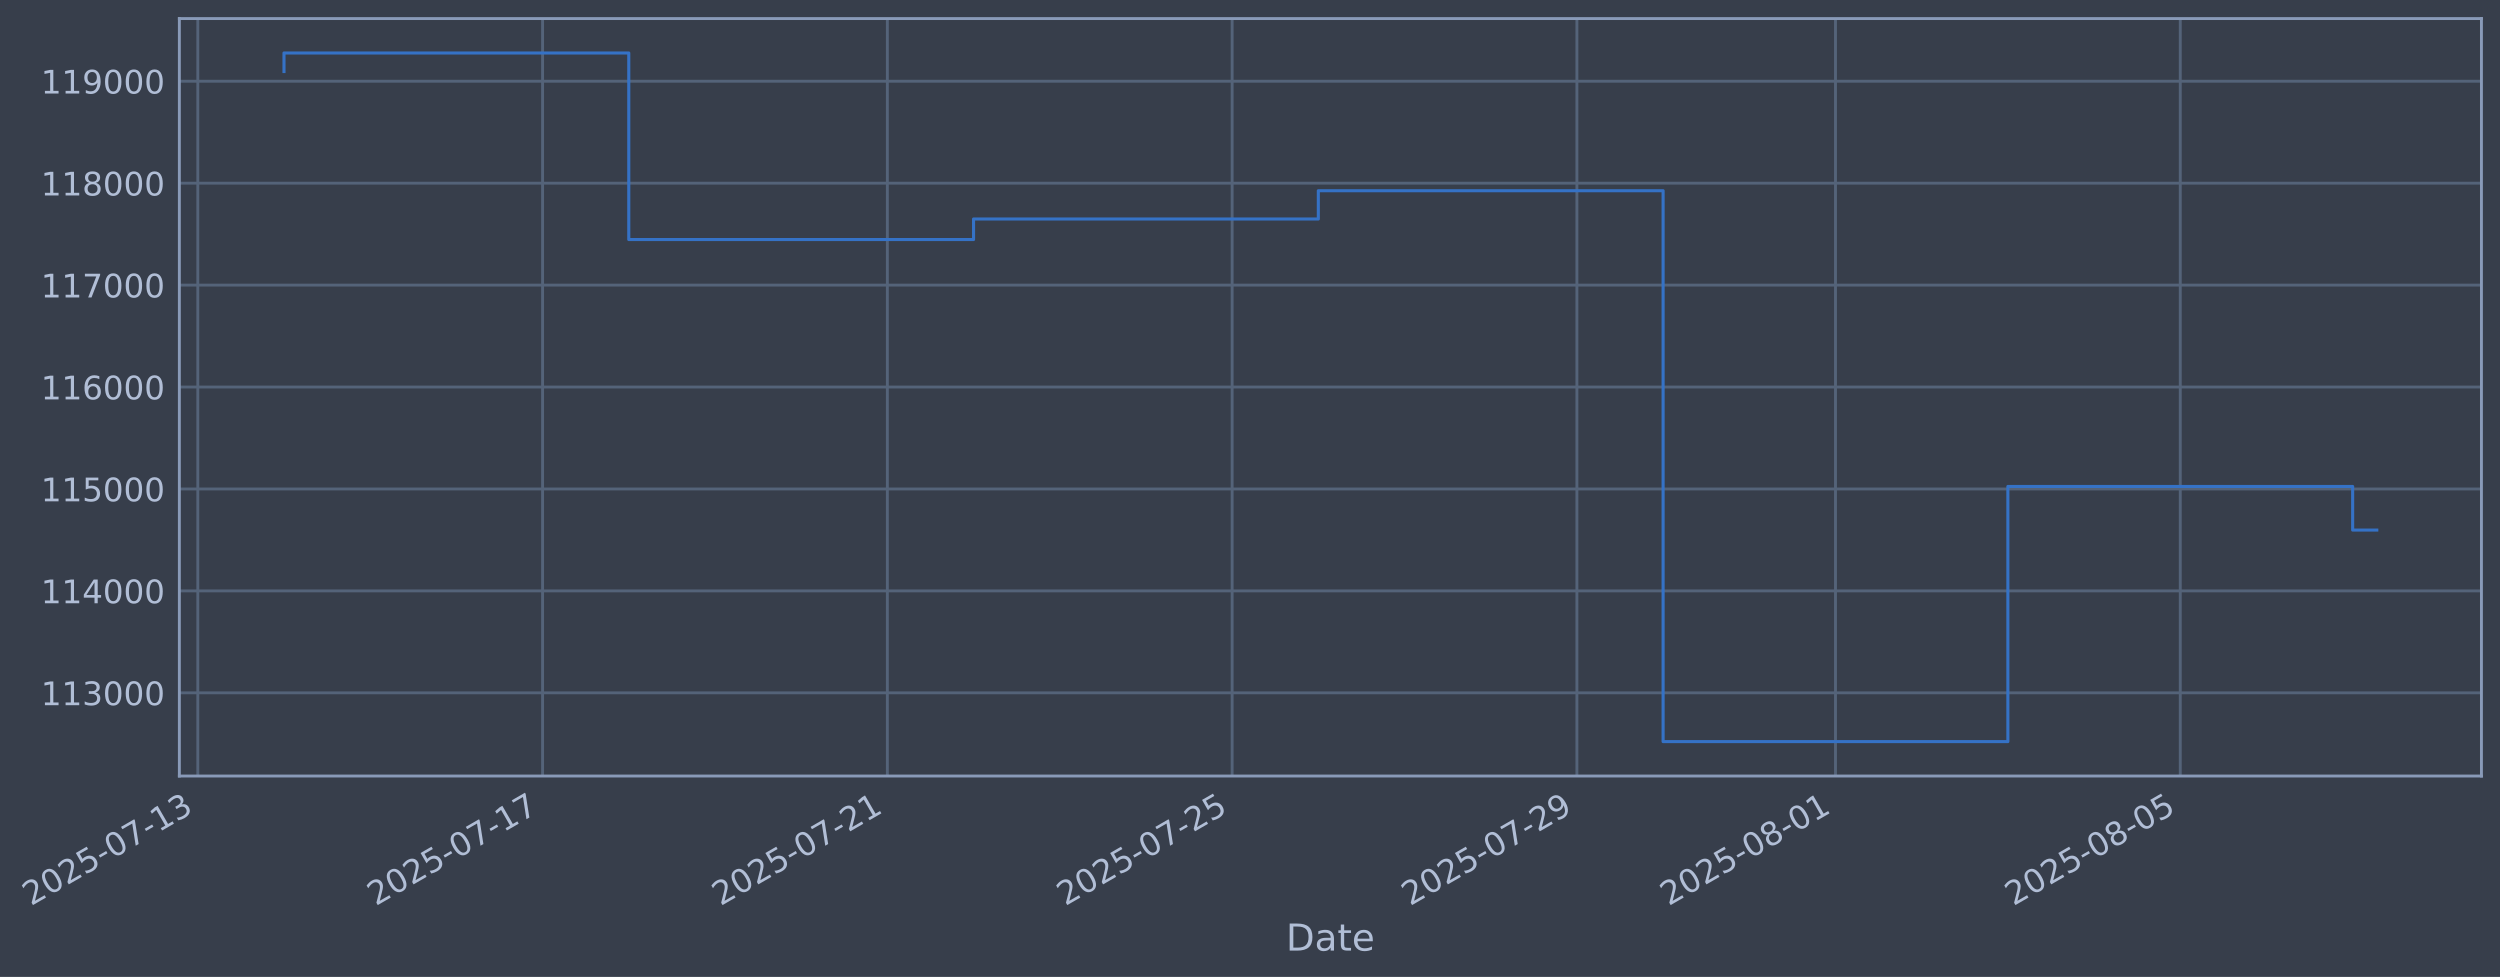
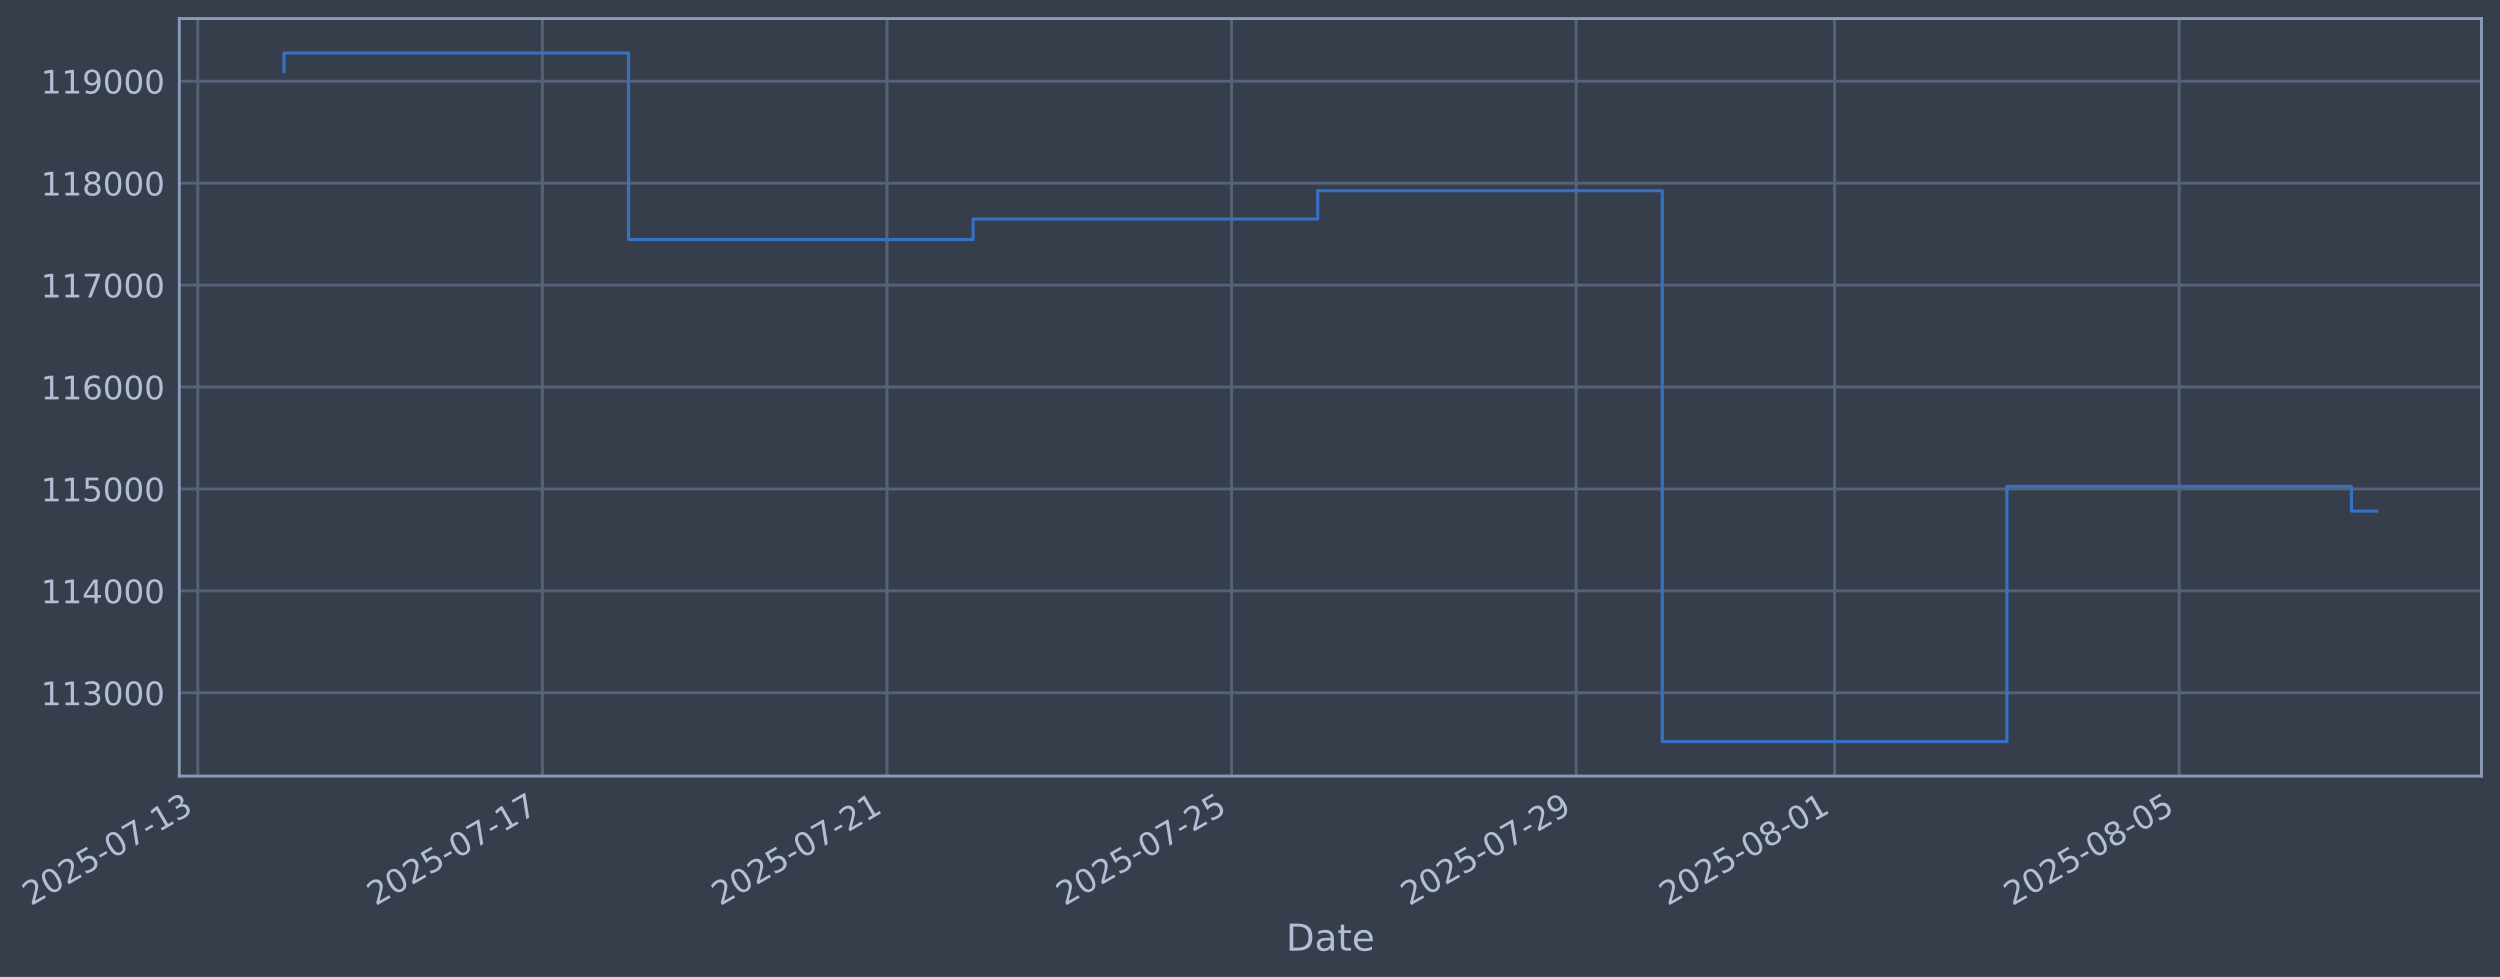
- <svg xmlns="http://www.w3.org/2000/svg" xmlns:xlink="http://www.w3.org/1999/xlink" width="969.559pt" height="378.87pt" viewBox="0 0 969.559 378.87" version="1.1">
+ <svg xmlns="http://www.w3.org/2000/svg" xmlns:xlink="http://www.w3.org/1999/xlink" width="969.54pt" height="378.87pt" viewBox="0 0 969.54 378.87" version="1.1">
  <defs>
    <style type="text/css">*{stroke-linejoin: round; stroke-linecap: butt}</style>
  </defs>
  <g id="figure_1">
    <g id="patch_1">
-       <path d="M 0 378.87  L 969.559 378.87  L 969.559 0  L 0 0  z " style="fill: #373e4b" />
+       <path d="M 0 378.87  L 969.54 378.87  L 969.54 0  L 0 0  z " style="fill: #373e4b" />
    </g>
    <g id="axes_1">
      <g id="patch_2">
-         <path d="M 69.559 300.96  L 962.359 300.96  L 962.359 7.2  L 69.559 7.2  z " style="fill: #373e4b" />
+         <path d="M 69.54 300.96  L 962.34 300.96  L 962.34 7.2  L 69.54 7.2  z " style="fill: #373e4b" />
      </g>
      <g id="matplotlib.axis_1">
        <g id="xtick_1">
          <g id="line2d_1">
-             <path d="M 76.713 300.96  L 76.713 7.2  " clip-path="url(#p2a7d726456)" style="fill: none; stroke: #546379; stroke-width: 1.12; stroke-linecap: square" />
+             <path d="M 76.713 300.96  L 76.713 7.2  " clip-path="url(#pcd845c5008)" style="fill: none; stroke: #546379; stroke-width: 1.12; stroke-linecap: square" />
          </g>
          <g id="line2d_2" />
          <g id="text_1">
            <g style="fill: #b1bed6" transform="translate(11.98702 351.4642) rotate(-30) scale(0.126 -0.126)">
              <defs>
                <path id="DejaVuSans-32" d="M 1228 531  L 3431 531  L 3431 0  L 469 0  L 469 531  Q 828 903 1448 1529  Q 2069 2156 2228 2338  Q 2531 2678 2651 2914  Q 2772 3150 2772 3378  Q 2772 3750 2511 3984  Q 2250 4219 1831 4219  Q 1534 4219 1204 4116  Q 875 4013 500 3803  L 500 4441  Q 881 4594 1212 4672  Q 1544 4750 1819 4750  Q 2544 4750 2975 4387  Q 3406 4025 3406 3419  Q 3406 3131 3298 2873  Q 3191 2616 2906 2266  Q 2828 2175 2409 1742  Q 1991 1309 1228 531  z " transform="scale(0.015625)" />
                <path id="DejaVuSans-30" d="M 2034 4250  Q 1547 4250 1301 3770  Q 1056 3291 1056 2328  Q 1056 1369 1301 889  Q 1547 409 2034 409  Q 2525 409 2770 889  Q 3016 1369 3016 2328  Q 3016 3291 2770 3770  Q 2525 4250 2034 4250  z M 2034 4750  Q 2819 4750 3233 4129  Q 3647 3509 3647 2328  Q 3647 1150 3233 529  Q 2819 -91 2034 -91  Q 1250 -91 836 529  Q 422 1150 422 2328  Q 422 3509 836 4129  Q 1250 4750 2034 4750  z " transform="scale(0.015625)" />
                <path id="DejaVuSans-35" d="M 691 4666  L 3169 4666  L 3169 4134  L 1269 4134  L 1269 2991  Q 1406 3038 1543 3061  Q 1681 3084 1819 3084  Q 2600 3084 3056 2656  Q 3513 2228 3513 1497  Q 3513 744 3044 326  Q 2575 -91 1722 -91  Q 1428 -91 1123 -41  Q 819 9 494 109  L 494 744  Q 775 591 1075 516  Q 1375 441 1709 441  Q 2250 441 2565 725  Q 2881 1009 2881 1497  Q 2881 1984 2565 2268  Q 2250 2553 1709 2553  Q 1456 2553 1204 2497  Q 953 2441 691 2322  L 691 4666  z " transform="scale(0.015625)" />
                <path id="DejaVuSans-2d" d="M 313 2009  L 1997 2009  L 1997 1497  L 313 1497  L 313 2009  z " transform="scale(0.015625)" />
                <path id="DejaVuSans-37" d="M 525 4666  L 3525 4666  L 3525 4397  L 1831 0  L 1172 0  L 2766 4134  L 525 4134  L 525 4666  z " transform="scale(0.015625)" />
                <path id="DejaVuSans-31" d="M 794 531  L 1825 531  L 1825 4091  L 703 3866  L 703 4441  L 1819 4666  L 2450 4666  L 2450 531  L 3481 531  L 3481 0  L 794 0  L 794 531  z " transform="scale(0.015625)" />
                <path id="DejaVuSans-33" d="M 2597 2516  Q 3050 2419 3304 2112  Q 3559 1806 3559 1356  Q 3559 666 3084 287  Q 2609 -91 1734 -91  Q 1441 -91 1130 -33  Q 819 25 488 141  L 488 750  Q 750 597 1062 519  Q 1375 441 1716 441  Q 2309 441 2620 675  Q 2931 909 2931 1356  Q 2931 1769 2642 2001  Q 2353 2234 1838 2234  L 1294 2234  L 1294 2753  L 1863 2753  Q 2328 2753 2575 2939  Q 2822 3125 2822 3475  Q 2822 3834 2567 4026  Q 2313 4219 1838 4219  Q 1578 4219 1281 4162  Q 984 4106 628 3988  L 628 4550  Q 988 4650 1302 4700  Q 1616 4750 1894 4750  Q 2613 4750 3031 4423  Q 3450 4097 3450 3541  Q 3450 3153 3228 2886  Q 3006 2619 2597 2516  z " transform="scale(0.015625)" />
              </defs>
              <use xlink:href="#DejaVuSans-32" />
              <use xlink:href="#DejaVuSans-30" transform="translate(63.62305 0)" />
              <use xlink:href="#DejaVuSans-32" transform="translate(127.2461 0)" />
              <use xlink:href="#DejaVuSans-35" transform="translate(190.8691 0)" />
              <use xlink:href="#DejaVuSans-2d" transform="translate(254.4922 0)" />
              <use xlink:href="#DejaVuSans-30" transform="translate(290.5762 0)" />
              <use xlink:href="#DejaVuSans-37" transform="translate(354.1992 0)" />
              <use xlink:href="#DejaVuSans-2d" transform="translate(417.8223 0)" />
              <use xlink:href="#DejaVuSans-31" transform="translate(453.9062 0)" />
              <use xlink:href="#DejaVuSans-33" transform="translate(517.5293 0)" />
            </g>
          </g>
        </g>
        <g id="xtick_2">
          <g id="line2d_3">
-             <path d="M 210.425 300.96  L 210.425 7.2  " clip-path="url(#p2a7d726456)" style="fill: none; stroke: #546379; stroke-width: 1.12; stroke-linecap: square" />
+             <path d="M 210.348 300.96  L 210.348 7.2  " clip-path="url(#pcd845c5008)" style="fill: none; stroke: #546379; stroke-width: 1.12; stroke-linecap: square" />
          </g>
          <g id="line2d_4" />
          <g id="text_2">
-             <g style="fill: #b1bed6" transform="translate(145.6995 351.4642) rotate(-30) scale(0.126 -0.126)">
+             <g style="fill: #b1bed6" transform="translate(145.6225 351.4642) rotate(-30) scale(0.126 -0.126)">
              <use xlink:href="#DejaVuSans-32" />
              <use xlink:href="#DejaVuSans-30" transform="translate(63.62305 0)" />
              <use xlink:href="#DejaVuSans-32" transform="translate(127.2461 0)" />
              <use xlink:href="#DejaVuSans-35" transform="translate(190.8691 0)" />
              <use xlink:href="#DejaVuSans-2d" transform="translate(254.4922 0)" />
              <use xlink:href="#DejaVuSans-30" transform="translate(290.5762 0)" />
              <use xlink:href="#DejaVuSans-37" transform="translate(354.1992 0)" />
              <use xlink:href="#DejaVuSans-2d" transform="translate(417.8223 0)" />
              <use xlink:href="#DejaVuSans-31" transform="translate(453.9062 0)" />
              <use xlink:href="#DejaVuSans-37" transform="translate(517.5293 0)" />
            </g>
          </g>
        </g>
        <g id="xtick_3">
          <g id="line2d_5">
-             <path d="M 344.138 300.96  L 344.138 7.2  " clip-path="url(#p2a7d726456)" style="fill: none; stroke: #546379; stroke-width: 1.12; stroke-linecap: square" />
+             <path d="M 343.983 300.96  L 343.983 7.2  " clip-path="url(#pcd845c5008)" style="fill: none; stroke: #546379; stroke-width: 1.12; stroke-linecap: square" />
          </g>
          <g id="line2d_6" />
          <g id="text_3">
-             <g style="fill: #b1bed6" transform="translate(279.412 351.4642) rotate(-30) scale(0.126 -0.126)">
+             <g style="fill: #b1bed6" transform="translate(279.258 351.4642) rotate(-30) scale(0.126 -0.126)">
              <use xlink:href="#DejaVuSans-32" />
              <use xlink:href="#DejaVuSans-30" transform="translate(63.62305 0)" />
              <use xlink:href="#DejaVuSans-32" transform="translate(127.2461 0)" />
              <use xlink:href="#DejaVuSans-35" transform="translate(190.8691 0)" />
              <use xlink:href="#DejaVuSans-2d" transform="translate(254.4922 0)" />
              <use xlink:href="#DejaVuSans-30" transform="translate(290.5762 0)" />
              <use xlink:href="#DejaVuSans-37" transform="translate(354.1992 0)" />
              <use xlink:href="#DejaVuSans-2d" transform="translate(417.8223 0)" />
              <use xlink:href="#DejaVuSans-32" transform="translate(453.9062 0)" />
              <use xlink:href="#DejaVuSans-31" transform="translate(517.5293 0)" />
            </g>
          </g>
        </g>
        <g id="xtick_4">
          <g id="line2d_7">
-             <path d="M 477.85 300.96  L 477.85 7.2  " clip-path="url(#p2a7d726456)" style="fill: none; stroke: #546379; stroke-width: 1.12; stroke-linecap: square" />
+             <path d="M 477.619 300.96  L 477.619 7.2  " clip-path="url(#pcd845c5008)" style="fill: none; stroke: #546379; stroke-width: 1.12; stroke-linecap: square" />
          </g>
          <g id="line2d_8" />
          <g id="text_4">
-             <g style="fill: #b1bed6" transform="translate(413.1245 351.4642) rotate(-30) scale(0.126 -0.126)">
+             <g style="fill: #b1bed6" transform="translate(412.8934 351.4642) rotate(-30) scale(0.126 -0.126)">
              <use xlink:href="#DejaVuSans-32" />
              <use xlink:href="#DejaVuSans-30" transform="translate(63.62305 0)" />
              <use xlink:href="#DejaVuSans-32" transform="translate(127.2461 0)" />
              <use xlink:href="#DejaVuSans-35" transform="translate(190.8691 0)" />
              <use xlink:href="#DejaVuSans-2d" transform="translate(254.4922 0)" />
              <use xlink:href="#DejaVuSans-30" transform="translate(290.5762 0)" />
              <use xlink:href="#DejaVuSans-37" transform="translate(354.1992 0)" />
              <use xlink:href="#DejaVuSans-2d" transform="translate(417.8223 0)" />
              <use xlink:href="#DejaVuSans-32" transform="translate(453.9062 0)" />
              <use xlink:href="#DejaVuSans-35" transform="translate(517.5293 0)" />
            </g>
          </g>
        </g>
        <g id="xtick_5">
          <g id="line2d_9">
-             <path d="M 611.563 300.96  L 611.563 7.2  " clip-path="url(#p2a7d726456)" style="fill: none; stroke: #546379; stroke-width: 1.12; stroke-linecap: square" />
+             <path d="M 611.254 300.96  L 611.254 7.2  " clip-path="url(#pcd845c5008)" style="fill: none; stroke: #546379; stroke-width: 1.12; stroke-linecap: square" />
          </g>
          <g id="line2d_10" />
          <g id="text_5">
-             <g style="fill: #b1bed6" transform="translate(546.837 351.4642) rotate(-30) scale(0.126 -0.126)">
+             <g style="fill: #b1bed6" transform="translate(546.5289 351.4642) rotate(-30) scale(0.126 -0.126)">
              <defs>
                <path id="DejaVuSans-39" d="M 703 97  L 703 672  Q 941 559 1184 500  Q 1428 441 1663 441  Q 2288 441 2617 861  Q 2947 1281 2994 2138  Q 2813 1869 2534 1725  Q 2256 1581 1919 1581  Q 1219 1581 811 2004  Q 403 2428 403 3163  Q 403 3881 828 4315  Q 1253 4750 1959 4750  Q 2769 4750 3195 4129  Q 3622 3509 3622 2328  Q 3622 1225 3098 567  Q 2575 -91 1691 -91  Q 1453 -91 1209 -44  Q 966 3 703 97  z M 1959 2075  Q 2384 2075 2632 2365  Q 2881 2656 2881 3163  Q 2881 3666 2632 3958  Q 2384 4250 1959 4250  Q 1534 4250 1286 3958  Q 1038 3666 1038 3163  Q 1038 2656 1286 2365  Q 1534 2075 1959 2075  z " transform="scale(0.015625)" />
              </defs>
              <use xlink:href="#DejaVuSans-32" />
              <use xlink:href="#DejaVuSans-30" transform="translate(63.62305 0)" />
              <use xlink:href="#DejaVuSans-32" transform="translate(127.2461 0)" />
              <use xlink:href="#DejaVuSans-35" transform="translate(190.8691 0)" />
              <use xlink:href="#DejaVuSans-2d" transform="translate(254.4922 0)" />
              <use xlink:href="#DejaVuSans-30" transform="translate(290.5762 0)" />
              <use xlink:href="#DejaVuSans-37" transform="translate(354.1992 0)" />
              <use xlink:href="#DejaVuSans-2d" transform="translate(417.8223 0)" />
              <use xlink:href="#DejaVuSans-32" transform="translate(453.9062 0)" />
              <use xlink:href="#DejaVuSans-39" transform="translate(517.5293 0)" />
            </g>
          </g>
        </g>
        <g id="xtick_6">
          <g id="line2d_11">
-             <path d="M 711.847 300.96  L 711.847 7.2  " clip-path="url(#p2a7d726456)" style="fill: none; stroke: #546379; stroke-width: 1.12; stroke-linecap: square" />
+             <path d="M 711.481 300.96  L 711.481 7.2  " clip-path="url(#pcd845c5008)" style="fill: none; stroke: #546379; stroke-width: 1.12; stroke-linecap: square" />
          </g>
          <g id="line2d_12" />
          <g id="text_6">
-             <g style="fill: #b1bed6" transform="translate(647.1214 351.4642) rotate(-30) scale(0.126 -0.126)">
+             <g style="fill: #b1bed6" transform="translate(646.7555 351.4642) rotate(-30) scale(0.126 -0.126)">
              <defs>
                <path id="DejaVuSans-38" d="M 2034 2216  Q 1584 2216 1326 1975  Q 1069 1734 1069 1313  Q 1069 891 1326 650  Q 1584 409 2034 409  Q 2484 409 2743 651  Q 3003 894 3003 1313  Q 3003 1734 2745 1975  Q 2488 2216 2034 2216  z M 1403 2484  Q 997 2584 770 2862  Q 544 3141 544 3541  Q 544 4100 942 4425  Q 1341 4750 2034 4750  Q 2731 4750 3128 4425  Q 3525 4100 3525 3541  Q 3525 3141 3298 2862  Q 3072 2584 2669 2484  Q 3125 2378 3379 2068  Q 3634 1759 3634 1313  Q 3634 634 3220 271  Q 2806 -91 2034 -91  Q 1263 -91 848 271  Q 434 634 434 1313  Q 434 1759 690 2068  Q 947 2378 1403 2484  z M 1172 3481  Q 1172 3119 1398 2916  Q 1625 2713 2034 2713  Q 2441 2713 2670 2916  Q 2900 3119 2900 3481  Q 2900 3844 2670 4047  Q 2441 4250 2034 4250  Q 1625 4250 1398 4047  Q 1172 3844 1172 3481  z " transform="scale(0.015625)" />
              </defs>
              <use xlink:href="#DejaVuSans-32" />
              <use xlink:href="#DejaVuSans-30" transform="translate(63.62305 0)" />
              <use xlink:href="#DejaVuSans-32" transform="translate(127.2461 0)" />
              <use xlink:href="#DejaVuSans-35" transform="translate(190.8691 0)" />
              <use xlink:href="#DejaVuSans-2d" transform="translate(254.4922 0)" />
              <use xlink:href="#DejaVuSans-30" transform="translate(290.5762 0)" />
              <use xlink:href="#DejaVuSans-38" transform="translate(354.1992 0)" />
              <use xlink:href="#DejaVuSans-2d" transform="translate(417.8223 0)" />
              <use xlink:href="#DejaVuSans-30" transform="translate(453.9062 0)" />
              <use xlink:href="#DejaVuSans-31" transform="translate(517.5293 0)" />
            </g>
          </g>
        </g>
        <g id="xtick_7">
          <g id="line2d_13">
-             <path d="M 845.559 300.96  L 845.559 7.2  " clip-path="url(#p2a7d726456)" style="fill: none; stroke: #546379; stroke-width: 1.12; stroke-linecap: square" />
+             <path d="M 845.117 300.96  L 845.117 7.2  " clip-path="url(#pcd845c5008)" style="fill: none; stroke: #546379; stroke-width: 1.12; stroke-linecap: square" />
          </g>
          <g id="line2d_14" />
          <g id="text_7">
-             <g style="fill: #b1bed6" transform="translate(780.8339 351.4642) rotate(-30) scale(0.126 -0.126)">
+             <g style="fill: #b1bed6" transform="translate(780.391 351.4642) rotate(-30) scale(0.126 -0.126)">
              <use xlink:href="#DejaVuSans-32" />
              <use xlink:href="#DejaVuSans-30" transform="translate(63.62305 0)" />
              <use xlink:href="#DejaVuSans-32" transform="translate(127.2461 0)" />
              <use xlink:href="#DejaVuSans-35" transform="translate(190.8691 0)" />
              <use xlink:href="#DejaVuSans-2d" transform="translate(254.4922 0)" />
              <use xlink:href="#DejaVuSans-30" transform="translate(290.5762 0)" />
              <use xlink:href="#DejaVuSans-38" transform="translate(354.1992 0)" />
              <use xlink:href="#DejaVuSans-2d" transform="translate(417.8223 0)" />
              <use xlink:href="#DejaVuSans-30" transform="translate(453.9062 0)" />
              <use xlink:href="#DejaVuSans-35" transform="translate(517.5293 0)" />
            </g>
          </g>
        </g>
        <g id="text_8">
-           <g style="fill: #b1bed6" transform="translate(498.7497 368.6753) scale(0.144 -0.144)">
+           <g style="fill: #b1bed6" transform="translate(498.7305 368.6753) scale(0.144 -0.144)">
            <defs>
              <path id="DejaVuSans-44" d="M 1259 4147  L 1259 519  L 2022 519  Q 2988 519 3436 956  Q 3884 1394 3884 2338  Q 3884 3275 3436 3711  Q 2988 4147 2022 4147  L 1259 4147  z M 628 4666  L 1925 4666  Q 3281 4666 3915 4102  Q 4550 3538 4550 2338  Q 4550 1131 3912 565  Q 3275 0 1925 0  L 628 0  L 628 4666  z " transform="scale(0.015625)" />
              <path id="DejaVuSans-61" d="M 2194 1759  Q 1497 1759 1228 1600  Q 959 1441 959 1056  Q 959 750 1161 570  Q 1363 391 1709 391  Q 2188 391 2477 730  Q 2766 1069 2766 1631  L 2766 1759  L 2194 1759  z M 3341 1997  L 3341 0  L 2766 0  L 2766 531  Q 2569 213 2275 61  Q 1981 -91 1556 -91  Q 1019 -91 701 211  Q 384 513 384 1019  Q 384 1609 779 1909  Q 1175 2209 1959 2209  L 2766 2209  L 2766 2266  Q 2766 2663 2505 2880  Q 2244 3097 1772 3097  Q 1472 3097 1187 3025  Q 903 2953 641 2809  L 641 3341  Q 956 3463 1253 3523  Q 1550 3584 1831 3584  Q 2591 3584 2966 3190  Q 3341 2797 3341 1997  z " transform="scale(0.015625)" />
              <path id="DejaVuSans-74" d="M 1172 4494  L 1172 3500  L 2356 3500  L 2356 3053  L 1172 3053  L 1172 1153  Q 1172 725 1289 603  Q 1406 481 1766 481  L 2356 481  L 2356 0  L 1766 0  Q 1100 0 847 248  Q 594 497 594 1153  L 594 3053  L 172 3053  L 172 3500  L 594 3500  L 594 4494  L 1172 4494  z " transform="scale(0.015625)" />
              <path id="DejaVuSans-65" d="M 3597 1894  L 3597 1613  L 953 1613  Q 991 1019 1311 708  Q 1631 397 2203 397  Q 2534 397 2845 478  Q 3156 559 3463 722  L 3463 178  Q 3153 47 2828 -22  Q 2503 -91 2169 -91  Q 1331 -91 842 396  Q 353 884 353 1716  Q 353 2575 817 3079  Q 1281 3584 2069 3584  Q 2775 3584 3186 3129  Q 3597 2675 3597 1894  z M 3022 2063  Q 3016 2534 2758 2815  Q 2500 3097 2075 3097  Q 1594 3097 1305 2825  Q 1016 2553 972 2059  L 3022 2063  z " transform="scale(0.015625)" />
            </defs>
            <use xlink:href="#DejaVuSans-44" />
            <use xlink:href="#DejaVuSans-61" transform="translate(77.00195 0)" />
            <use xlink:href="#DejaVuSans-74" transform="translate(138.2812 0)" />
            <use xlink:href="#DejaVuSans-65" transform="translate(177.4902 0)" />
          </g>
        </g>
      </g>
      <g id="matplotlib.axis_2">
        <g id="ytick_1">
          <g id="line2d_15">
-             <path d="M 69.559 268.698  L 962.359 268.698  " clip-path="url(#p2a7d726456)" style="fill: none; stroke: #546379; stroke-width: 1.12; stroke-linecap: square" />
+             <path d="M 69.54 268.698  L 962.34 268.698  " clip-path="url(#pcd845c5008)" style="fill: none; stroke: #546379; stroke-width: 1.12; stroke-linecap: square" />
          </g>
          <g id="line2d_16" />
          <g id="text_9">
-             <g style="fill: #b1bed6" transform="translate(15.85833 273.4854) scale(0.126 -0.126)">
+             <g style="fill: #b1bed6" transform="translate(15.83908 273.4854) scale(0.126 -0.126)">
              <use xlink:href="#DejaVuSans-31" />
              <use xlink:href="#DejaVuSans-31" transform="translate(63.62305 0)" />
              <use xlink:href="#DejaVuSans-33" transform="translate(127.2461 0)" />
              <use xlink:href="#DejaVuSans-30" transform="translate(190.8691 0)" />
              <use xlink:href="#DejaVuSans-30" transform="translate(254.4922 0)" />
              <use xlink:href="#DejaVuSans-30" transform="translate(318.1152 0)" />
            </g>
          </g>
        </g>
        <g id="ytick_2">
          <g id="line2d_17">
-             <path d="M 69.559 229.165  L 962.359 229.165  " clip-path="url(#p2a7d726456)" style="fill: none; stroke: #546379; stroke-width: 1.12; stroke-linecap: square" />
+             <path d="M 69.54 229.165  L 962.34 229.165  " clip-path="url(#pcd845c5008)" style="fill: none; stroke: #546379; stroke-width: 1.12; stroke-linecap: square" />
          </g>
          <g id="line2d_18" />
          <g id="text_10">
-             <g style="fill: #b1bed6" transform="translate(15.85833 233.952) scale(0.126 -0.126)">
+             <g style="fill: #b1bed6" transform="translate(15.83908 233.952) scale(0.126 -0.126)">
              <defs>
                <path id="DejaVuSans-34" d="M 2419 4116  L 825 1625  L 2419 1625  L 2419 4116  z M 2253 4666  L 3047 4666  L 3047 1625  L 3713 1625  L 3713 1100  L 3047 1100  L 3047 0  L 2419 0  L 2419 1100  L 313 1100  L 313 1709  L 2253 4666  z " transform="scale(0.015625)" />
              </defs>
              <use xlink:href="#DejaVuSans-31" />
              <use xlink:href="#DejaVuSans-31" transform="translate(63.62305 0)" />
              <use xlink:href="#DejaVuSans-34" transform="translate(127.2461 0)" />
              <use xlink:href="#DejaVuSans-30" transform="translate(190.8691 0)" />
              <use xlink:href="#DejaVuSans-30" transform="translate(254.4922 0)" />
              <use xlink:href="#DejaVuSans-30" transform="translate(318.1152 0)" />
            </g>
          </g>
        </g>
        <g id="ytick_3">
          <g id="line2d_19">
-             <path d="M 69.559 189.631  L 962.359 189.631  " clip-path="url(#p2a7d726456)" style="fill: none; stroke: #546379; stroke-width: 1.12; stroke-linecap: square" />
+             <path d="M 69.54 189.631  L 962.34 189.631  " clip-path="url(#pcd845c5008)" style="fill: none; stroke: #546379; stroke-width: 1.12; stroke-linecap: square" />
          </g>
          <g id="line2d_20" />
          <g id="text_11">
-             <g style="fill: #b1bed6" transform="translate(15.85833 194.4185) scale(0.126 -0.126)">
+             <g style="fill: #b1bed6" transform="translate(15.83908 194.4185) scale(0.126 -0.126)">
              <use xlink:href="#DejaVuSans-31" />
              <use xlink:href="#DejaVuSans-31" transform="translate(63.62305 0)" />
              <use xlink:href="#DejaVuSans-35" transform="translate(127.2461 0)" />
              <use xlink:href="#DejaVuSans-30" transform="translate(190.8691 0)" />
              <use xlink:href="#DejaVuSans-30" transform="translate(254.4922 0)" />
              <use xlink:href="#DejaVuSans-30" transform="translate(318.1152 0)" />
            </g>
          </g>
        </g>
        <g id="ytick_4">
          <g id="line2d_21">
-             <path d="M 69.559 150.098  L 962.359 150.098  " clip-path="url(#p2a7d726456)" style="fill: none; stroke: #546379; stroke-width: 1.12; stroke-linecap: square" />
+             <path d="M 69.54 150.098  L 962.34 150.098  " clip-path="url(#pcd845c5008)" style="fill: none; stroke: #546379; stroke-width: 1.12; stroke-linecap: square" />
          </g>
          <g id="line2d_22" />
          <g id="text_12">
-             <g style="fill: #b1bed6" transform="translate(15.85833 154.885) scale(0.126 -0.126)">
+             <g style="fill: #b1bed6" transform="translate(15.83908 154.885) scale(0.126 -0.126)">
              <defs>
                <path id="DejaVuSans-36" d="M 2113 2584  Q 1688 2584 1439 2293  Q 1191 2003 1191 1497  Q 1191 994 1439 701  Q 1688 409 2113 409  Q 2538 409 2786 701  Q 3034 994 3034 1497  Q 3034 2003 2786 2293  Q 2538 2584 2113 2584  z M 3366 4563  L 3366 3988  Q 3128 4100 2886 4159  Q 2644 4219 2406 4219  Q 1781 4219 1451 3797  Q 1122 3375 1075 2522  Q 1259 2794 1537 2939  Q 1816 3084 2150 3084  Q 2853 3084 3261 2657  Q 3669 2231 3669 1497  Q 3669 778 3244 343  Q 2819 -91 2113 -91  Q 1303 -91 875 529  Q 447 1150 447 2328  Q 447 3434 972 4092  Q 1497 4750 2381 4750  Q 2619 4750 2861 4703  Q 3103 4656 3366 4563  z " transform="scale(0.015625)" />
              </defs>
              <use xlink:href="#DejaVuSans-31" />
              <use xlink:href="#DejaVuSans-31" transform="translate(63.62305 0)" />
              <use xlink:href="#DejaVuSans-36" transform="translate(127.2461 0)" />
              <use xlink:href="#DejaVuSans-30" transform="translate(190.8691 0)" />
              <use xlink:href="#DejaVuSans-30" transform="translate(254.4922 0)" />
              <use xlink:href="#DejaVuSans-30" transform="translate(318.1152 0)" />
            </g>
          </g>
        </g>
        <g id="ytick_5">
          <g id="line2d_23">
-             <path d="M 69.559 110.565  L 962.359 110.565  " clip-path="url(#p2a7d726456)" style="fill: none; stroke: #546379; stroke-width: 1.12; stroke-linecap: square" />
+             <path d="M 69.54 110.565  L 962.34 110.565  " clip-path="url(#pcd845c5008)" style="fill: none; stroke: #546379; stroke-width: 1.12; stroke-linecap: square" />
          </g>
          <g id="line2d_24" />
          <g id="text_13">
-             <g style="fill: #b1bed6" transform="translate(15.85833 115.3515) scale(0.126 -0.126)">
+             <g style="fill: #b1bed6" transform="translate(15.83908 115.3515) scale(0.126 -0.126)">
              <use xlink:href="#DejaVuSans-31" />
              <use xlink:href="#DejaVuSans-31" transform="translate(63.62305 0)" />
              <use xlink:href="#DejaVuSans-37" transform="translate(127.2461 0)" />
              <use xlink:href="#DejaVuSans-30" transform="translate(190.8691 0)" />
              <use xlink:href="#DejaVuSans-30" transform="translate(254.4922 0)" />
              <use xlink:href="#DejaVuSans-30" transform="translate(318.1152 0)" />
            </g>
          </g>
        </g>
        <g id="ytick_6">
          <g id="line2d_25">
-             <path d="M 69.559 71.031  L 962.359 71.031  " clip-path="url(#p2a7d726456)" style="fill: none; stroke: #546379; stroke-width: 1.12; stroke-linecap: square" />
+             <path d="M 69.54 71.031  L 962.34 71.031  " clip-path="url(#pcd845c5008)" style="fill: none; stroke: #546379; stroke-width: 1.12; stroke-linecap: square" />
          </g>
          <g id="line2d_26" />
          <g id="text_14">
-             <g style="fill: #b1bed6" transform="translate(15.85833 75.81806) scale(0.126 -0.126)">
+             <g style="fill: #b1bed6" transform="translate(15.83908 75.81806) scale(0.126 -0.126)">
              <use xlink:href="#DejaVuSans-31" />
              <use xlink:href="#DejaVuSans-31" transform="translate(63.62305 0)" />
              <use xlink:href="#DejaVuSans-38" transform="translate(127.2461 0)" />
              <use xlink:href="#DejaVuSans-30" transform="translate(190.8691 0)" />
              <use xlink:href="#DejaVuSans-30" transform="translate(254.4922 0)" />
              <use xlink:href="#DejaVuSans-30" transform="translate(318.1152 0)" />
            </g>
          </g>
        </g>
        <g id="ytick_7">
          <g id="line2d_27">
-             <path d="M 69.559 31.498  L 962.359 31.498  " clip-path="url(#p2a7d726456)" style="fill: none; stroke: #546379; stroke-width: 1.12; stroke-linecap: square" />
+             <path d="M 69.54 31.498  L 962.34 31.498  " clip-path="url(#pcd845c5008)" style="fill: none; stroke: #546379; stroke-width: 1.12; stroke-linecap: square" />
          </g>
          <g id="line2d_28" />
          <g id="text_15">
-             <g style="fill: #b1bed6" transform="translate(15.85833 36.28458) scale(0.126 -0.126)">
+             <g style="fill: #b1bed6" transform="translate(15.83908 36.28458) scale(0.126 -0.126)">
              <use xlink:href="#DejaVuSans-31" />
              <use xlink:href="#DejaVuSans-31" transform="translate(63.62305 0)" />
              <use xlink:href="#DejaVuSans-39" transform="translate(127.2461 0)" />
              <use xlink:href="#DejaVuSans-30" transform="translate(190.8691 0)" />
              <use xlink:href="#DejaVuSans-30" transform="translate(254.4922 0)" />
              <use xlink:href="#DejaVuSans-30" transform="translate(318.1152 0)" />
            </g>
          </g>
        </g>
      </g>
      <g id="line2d_29">
-         <path d="M 110.141 27.726  L 110.141 20.553  L 243.853 20.553  L 243.853 92.901  L 377.566 92.901  L 377.566 84.934  L 511.278 84.934  L 511.278 73.974  L 644.991 73.974  L 644.991 287.607  L 778.703 287.607  L 778.703 188.664  L 912.416 188.664  L 912.416 205.575  L 921.777 205.575  " clip-path="url(#p2a7d726456)" style="fill: none; stroke: #3572c6; stroke-width: 1.2; stroke-linecap: square" />
+         <path d="M 110.121 27.726  L 110.121 20.553  L 243.757 20.553  L 243.757 92.901  L 377.392 92.901  L 377.392 84.934  L 511.028 84.934  L 511.028 73.974  L 644.663 73.974  L 644.663 287.607  L 778.299 287.607  L 778.299 188.664  L 911.934 188.664  L 911.934 198.233  L 921.758 198.233  " clip-path="url(#pcd845c5008)" style="fill: none; stroke: #3572c6; stroke-width: 1.2; stroke-linecap: square" />
      </g>
      <g id="patch_3">
-         <path d="M 69.559 300.96  L 69.559 7.2  " style="fill: none; stroke: #899ab8; stroke-width: 1.12; stroke-linejoin: miter; stroke-linecap: square" />
+         <path d="M 69.54 300.96  L 69.54 7.2  " style="fill: none; stroke: #899ab8; stroke-width: 1.12; stroke-linejoin: miter; stroke-linecap: square" />
      </g>
      <g id="patch_4">
-         <path d="M 962.359 300.96  L 962.359 7.2  " style="fill: none; stroke: #899ab8; stroke-width: 1.12; stroke-linejoin: miter; stroke-linecap: square" />
+         <path d="M 962.34 300.96  L 962.34 7.2  " style="fill: none; stroke: #899ab8; stroke-width: 1.12; stroke-linejoin: miter; stroke-linecap: square" />
      </g>
      <g id="patch_5">
-         <path d="M 69.559 300.96  L 962.359 300.96  " style="fill: none; stroke: #899ab8; stroke-width: 1.12; stroke-linejoin: miter; stroke-linecap: square" />
+         <path d="M 69.54 300.96  L 962.34 300.96  " style="fill: none; stroke: #899ab8; stroke-width: 1.12; stroke-linejoin: miter; stroke-linecap: square" />
      </g>
      <g id="patch_6">
-         <path d="M 69.559 7.2  L 962.359 7.2  " style="fill: none; stroke: #899ab8; stroke-width: 1.12; stroke-linejoin: miter; stroke-linecap: square" />
+         <path d="M 69.54 7.2  L 962.34 7.2  " style="fill: none; stroke: #899ab8; stroke-width: 1.12; stroke-linejoin: miter; stroke-linecap: square" />
      </g>
    </g>
  </g>
  <defs>
-     <clipPath id="p2a7d726456">
-       <rect x="69.559" y="7.2" width="892.8" height="293.76" />
+     <clipPath id="pcd845c5008">
+       <rect x="69.54" y="7.2" width="892.8" height="293.76" />
    </clipPath>
  </defs>
</svg>
